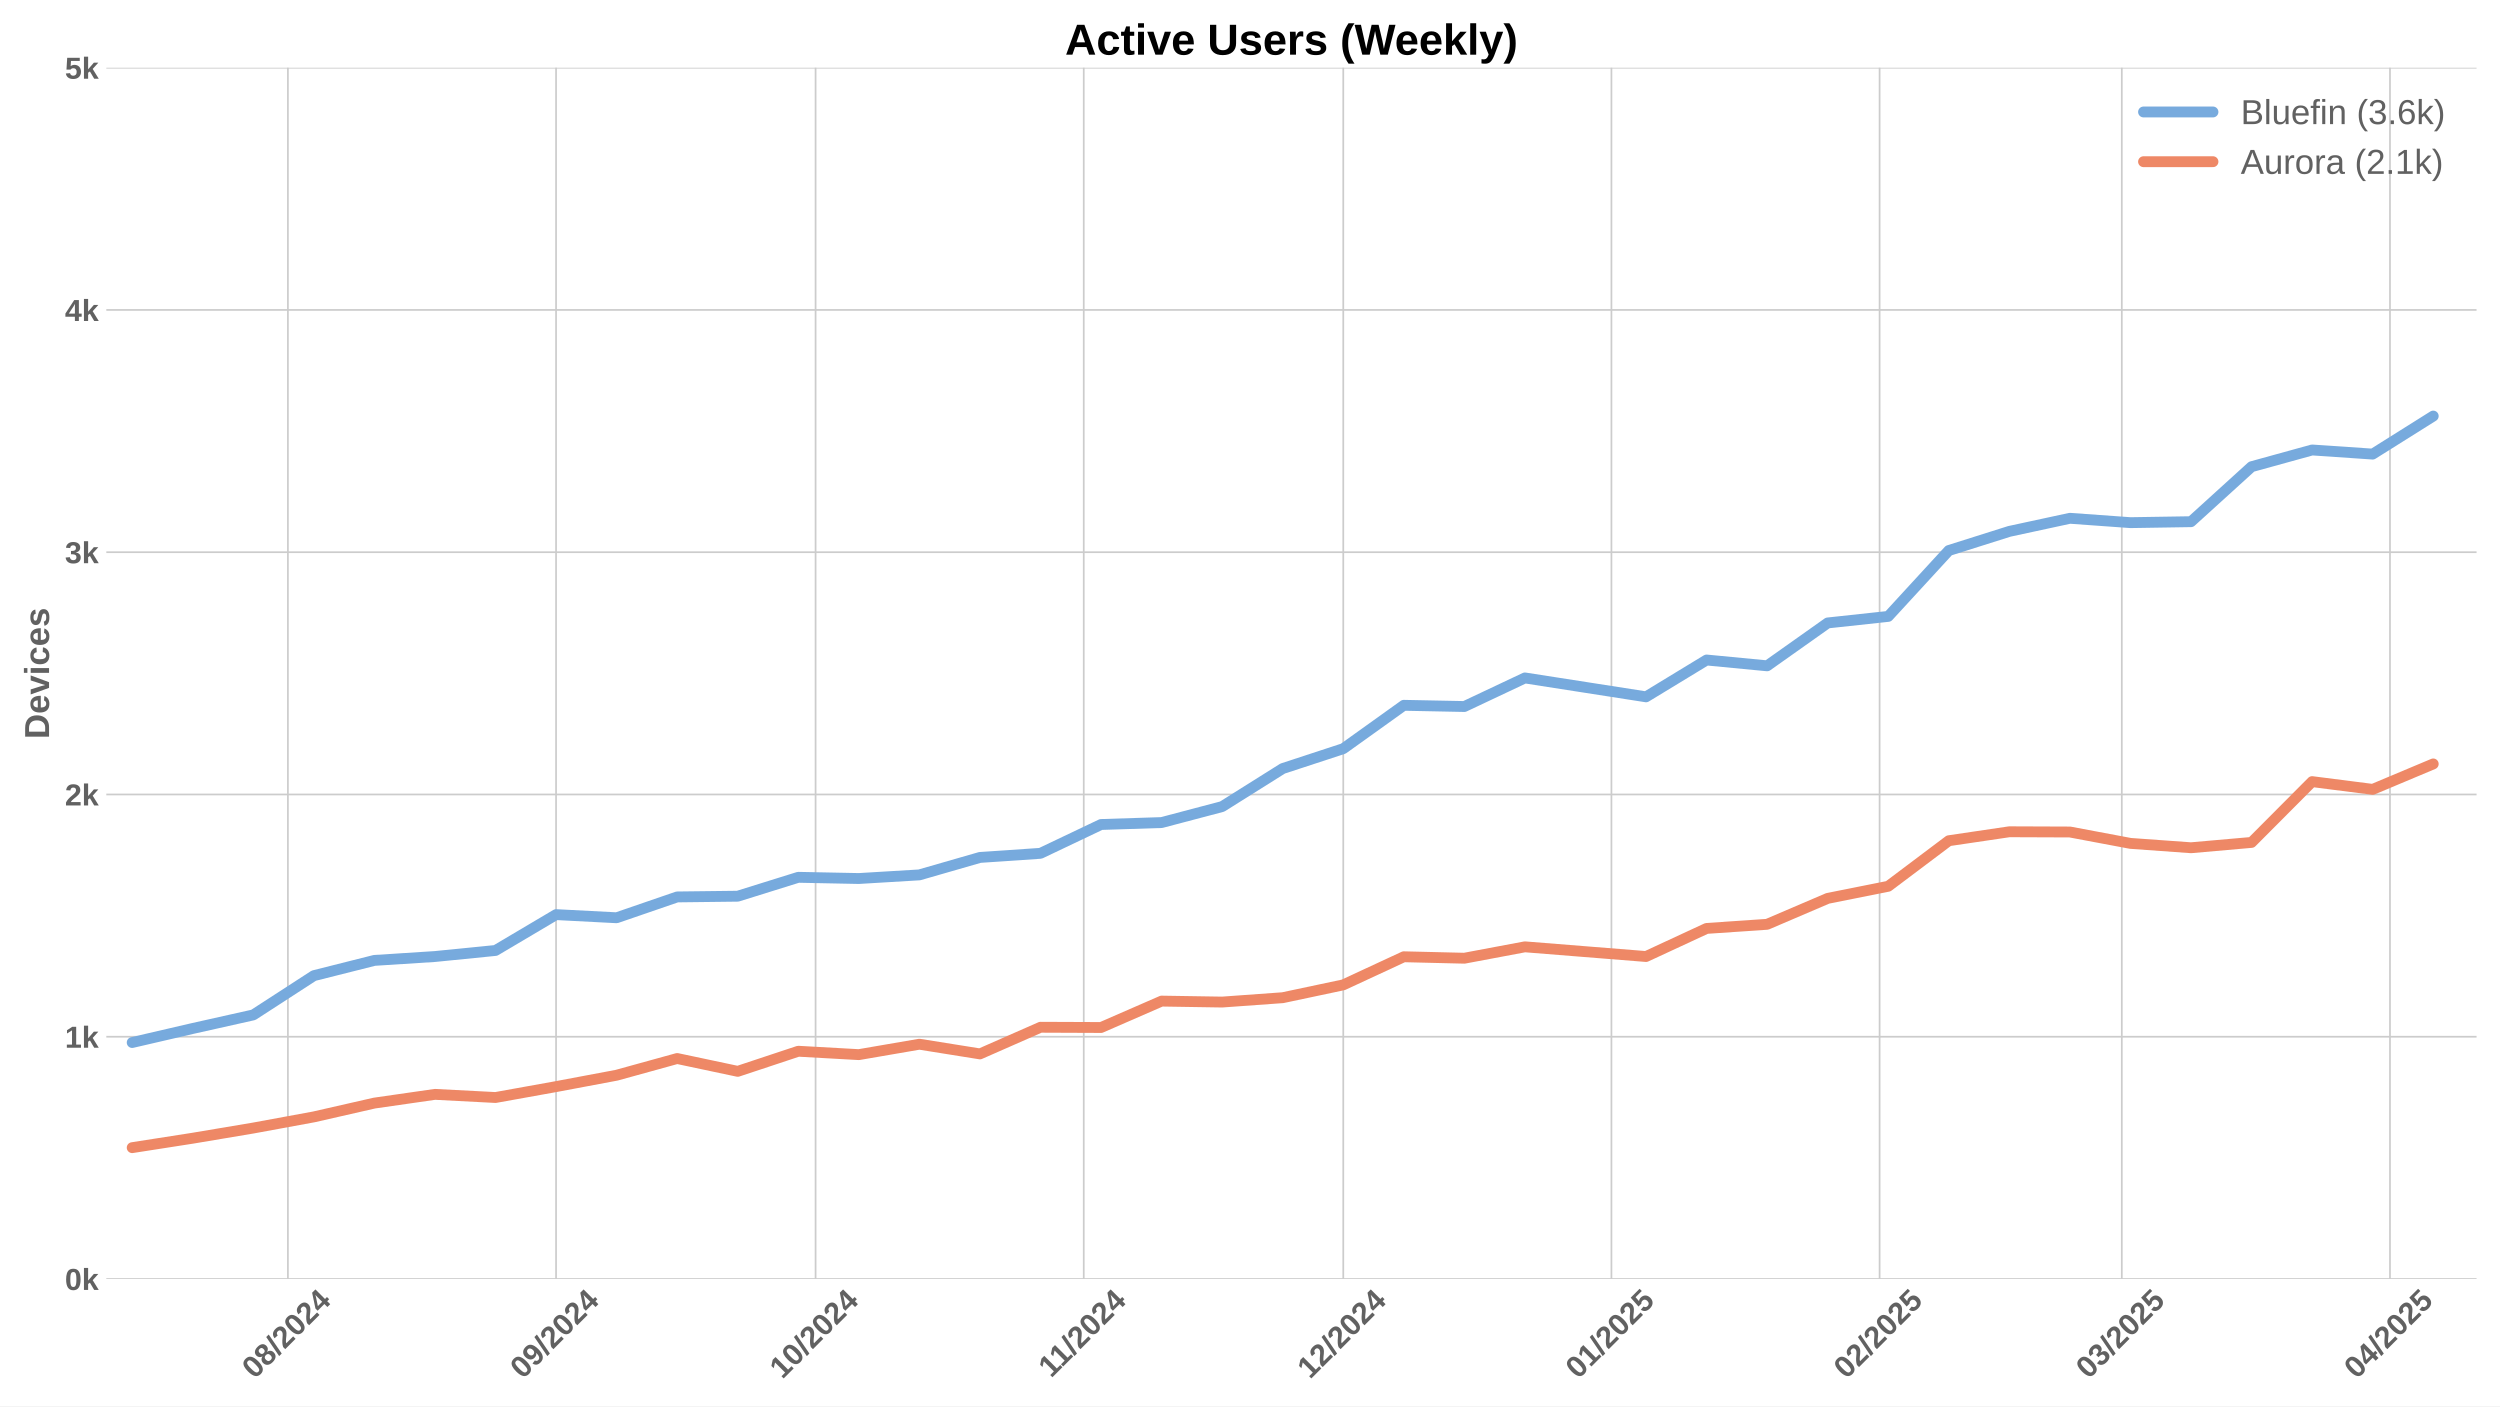
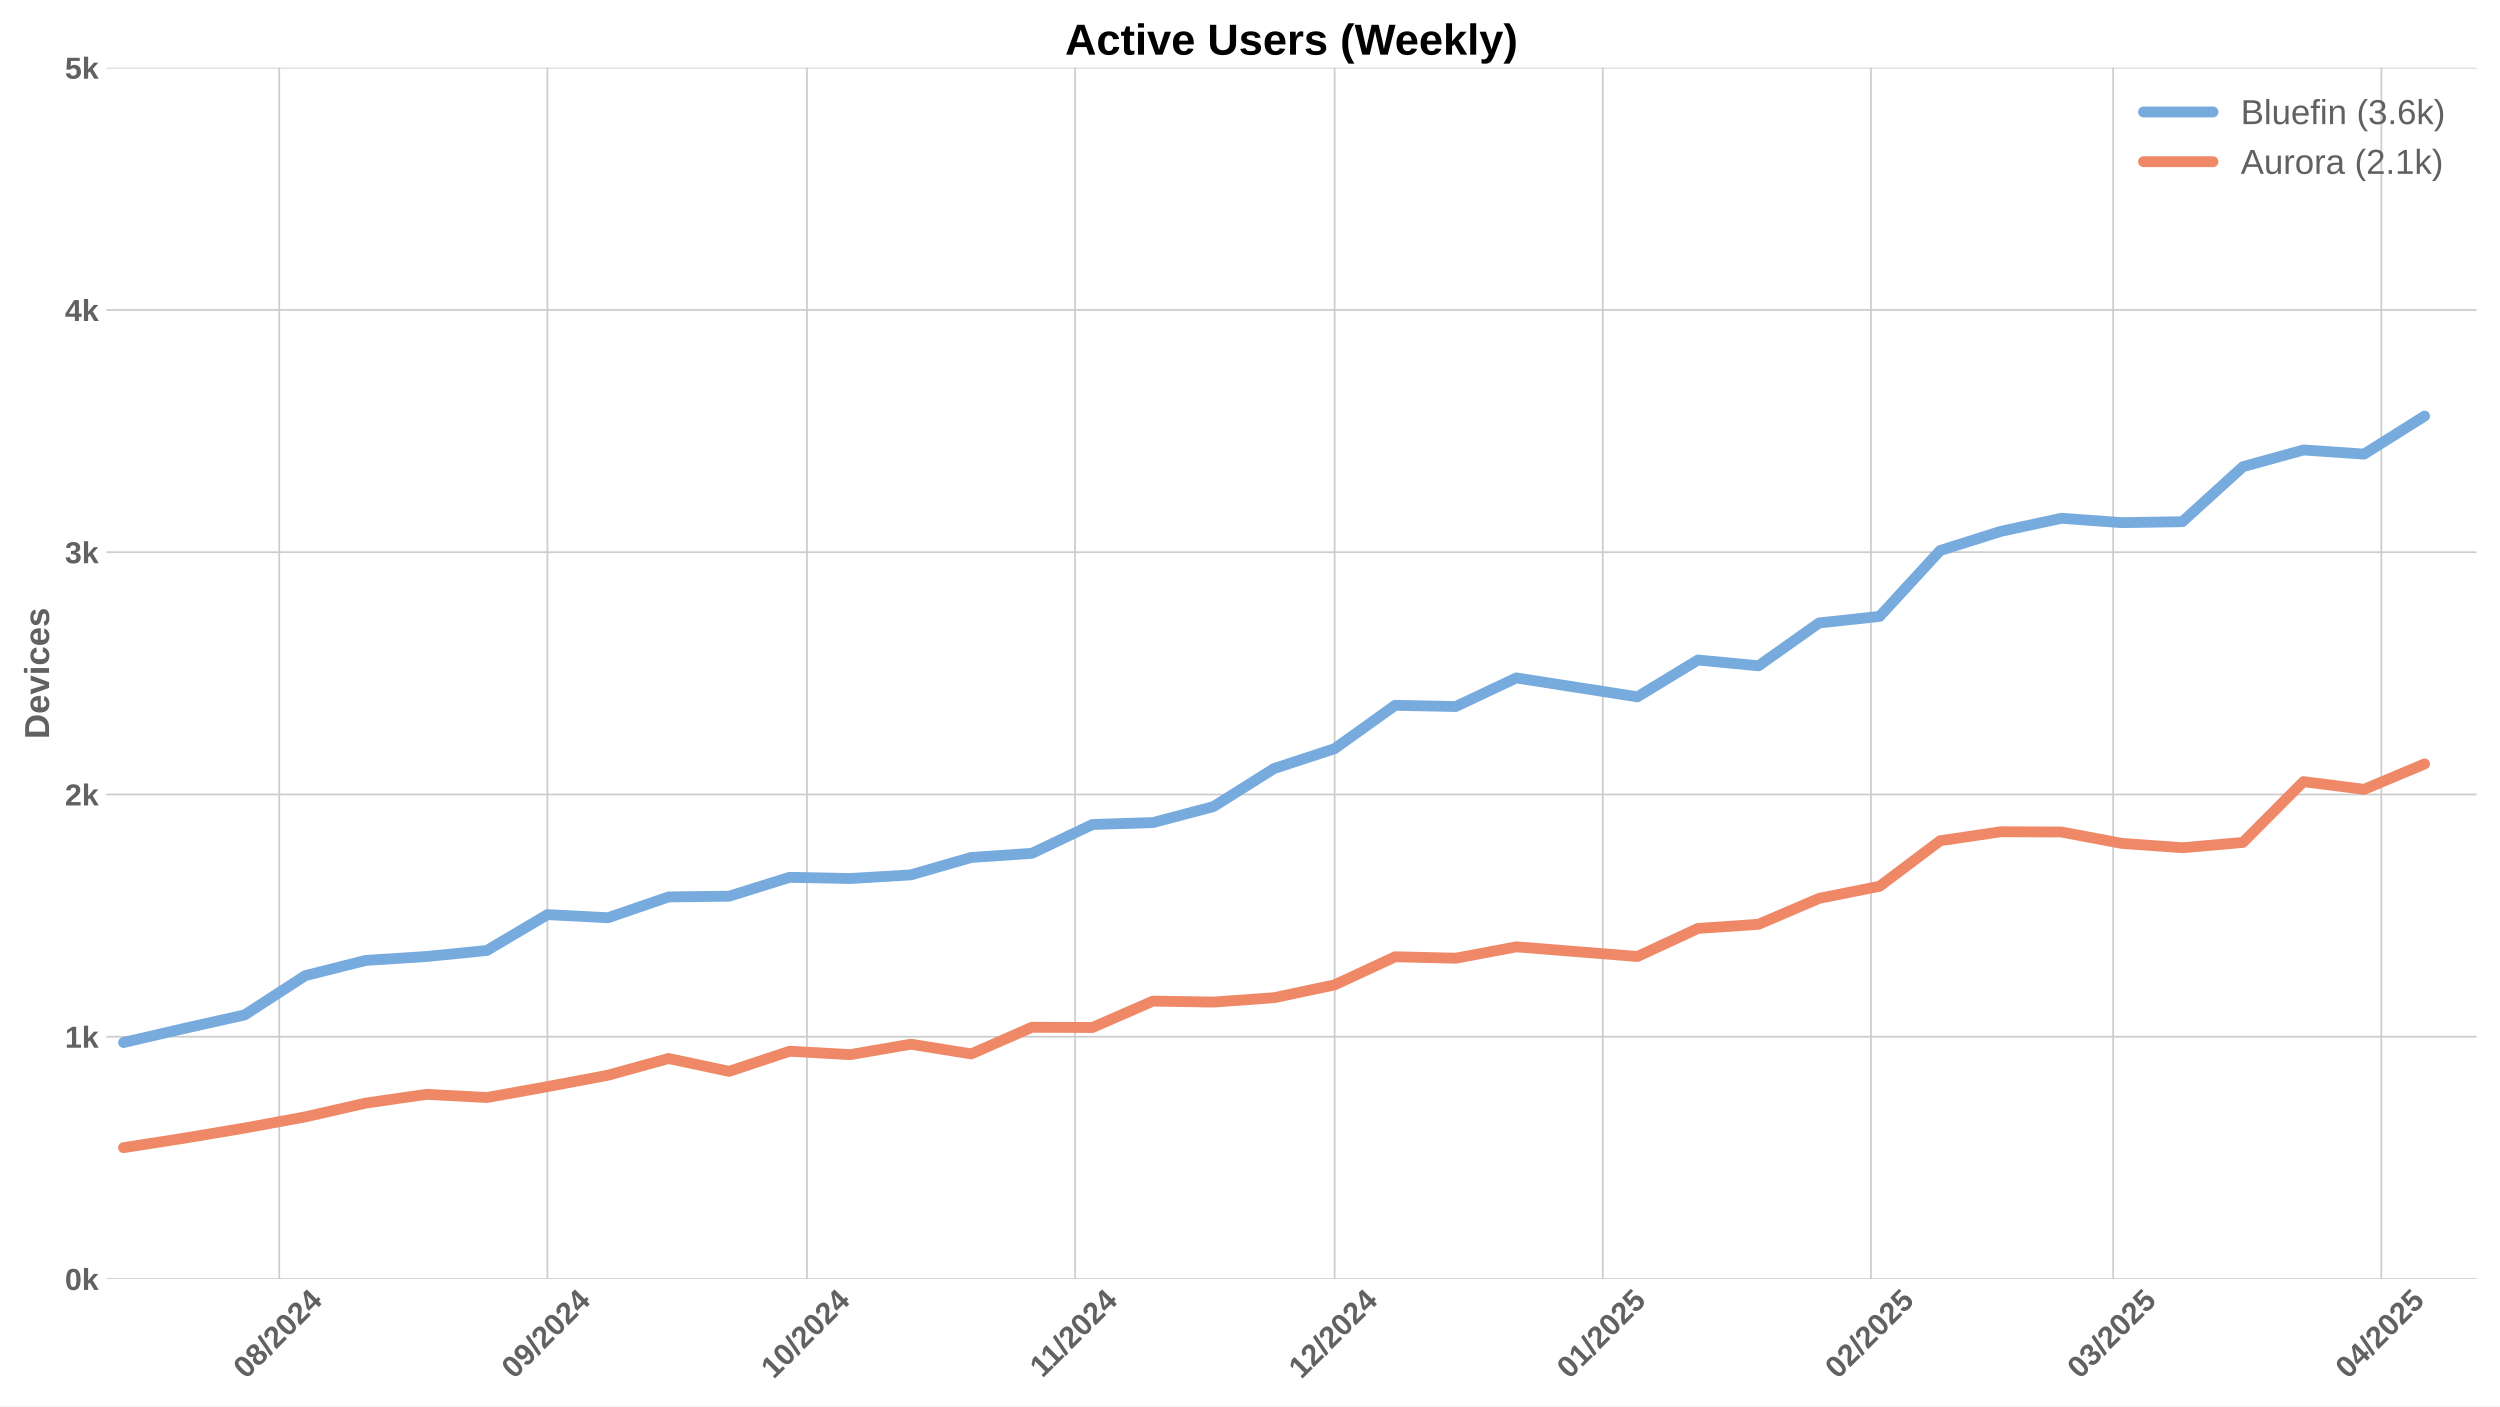
<svg xmlns="http://www.w3.org/2000/svg" xmlns:xlink="http://www.w3.org/1999/xlink" width="1152pt" height="648pt" viewBox="0 0 1152 648" version="1.1">
  <defs>
    <style type="text/css">*{stroke-linejoin: round; stroke-linecap: butt}</style>
  </defs>
  <g id="figure_1">
    <g id="patch_1">
      <path d="M 0 648  L 1152 648  L 1152 0  L 0 0  z " style="fill: #ffffff" />
    </g>
    <g id="axes_1">
      <g id="patch_2">
        <path d="M 48.99 589.343  L 1141.2 589.343  L 1141.2 31.2  L 48.99 31.2  z " style="fill: #ffffff" />
      </g>
      <g id="matplotlib.axis_1">
        <g id="xtick_1">
          <g id="line2d_1">
-             <path d="M 132.663 589.343  L 132.663 31.2  " clip-path="url(#p6296c44694)" style="fill: none; stroke: #cccccc; stroke-width: 0.8; stroke-linecap: round" />
+             <path d="M 128.677 589.343  L 128.677 31.2  " clip-path="url(#pe40824c8fd)" style="fill: none; stroke: #cccccc; stroke-width: 0.8; stroke-linecap: round" />
          </g>
          <g id="line2d_2" />
          <g id="text_1">
-             <g style="fill: #616161" transform="translate(117.3323 635.7977) rotate(-45) scale(0.14 -0.14)">
+             <g style="fill: #616161" transform="translate(113.3469 635.7977) rotate(-45) scale(0.14 -0.14)">
              <defs>
                <path id="LiberationSans-Bold-30" d="M 3297 2203  Q 3297 1088 2914 512  Q 2531 -63 1766 -63  Q 253 -63 253 2203  Q 253 2994 418 3494  Q 584 3994 915 4231  Q 1247 4469 1791 4469  Q 2572 4469 2934 3903  Q 3297 3338 3297 2203  z M 2416 2203  Q 2416 2813 2356 3150  Q 2297 3488 2165 3634  Q 2034 3781 1784 3781  Q 1519 3781 1383 3632  Q 1247 3484 1189 3148  Q 1131 2813 1131 2203  Q 1131 1600 1192 1261  Q 1253 922 1386 775  Q 1519 628 1772 628  Q 2022 628 2158 783  Q 2294 938 2355 1278  Q 2416 1619 2416 2203  z " transform="scale(0.015625)" />
                <path id="LiberationSans-Bold-38" d="M 3363 1241  Q 3363 622 2953 279  Q 2544 -63 1784 -63  Q 1031 -63 617 278  Q 203 619 203 1234  Q 203 1656 447 1945  Q 691 2234 1100 2303  L 1100 2316  Q 744 2394 525 2669  Q 306 2944 306 3303  Q 306 3844 689 4156  Q 1072 4469 1772 4469  Q 2488 4469 2870 4164  Q 3253 3859 3253 3297  Q 3253 2938 3036 2666  Q 2819 2394 2453 2322  L 2453 2309  Q 2878 2241 3120 1961  Q 3363 1681 3363 1241  z M 2350 3250  Q 2350 3563 2206 3708  Q 2063 3853 1772 3853  Q 1203 3853 1203 3250  Q 1203 2619 1778 2619  Q 2066 2619 2208 2766  Q 2350 2913 2350 3250  z M 2453 1313  Q 2453 2003 1766 2003  Q 1447 2003 1276 1822  Q 1106 1641 1106 1300  Q 1106 913 1275 734  Q 1444 556 1791 556  Q 2131 556 2292 734  Q 2453 913 2453 1313  z " transform="scale(0.015625)" />
                <path id="LiberationSans-Bold-2f" d="M 63 -128  L 972 4638  L 1716 4638  L 822 -128  L 63 -128  z " transform="scale(0.015625)" />
                <path id="LiberationSans-Bold-32" d="M 222 0  L 222 609  Q 394 988 711 1347  Q 1028 1706 1509 2097  Q 1972 2472 2158 2715  Q 2344 2959 2344 3194  Q 2344 3769 1766 3769  Q 1484 3769 1336 3617  Q 1188 3466 1144 3163  L 259 3213  Q 334 3825 717 4147  Q 1100 4469 1759 4469  Q 2472 4469 2853 4144  Q 3234 3819 3234 3231  Q 3234 2922 3112 2672  Q 2991 2422 2800 2211  Q 2609 2000 2376 1815  Q 2144 1631 1925 1456  Q 1706 1281 1526 1103  Q 1347 925 1259 722  L 3303 722  L 3303 0  L 222 0  z " transform="scale(0.015625)" />
                <path id="LiberationSans-Bold-34" d="M 2938 897  L 2938 0  L 2100 0  L 2100 897  L 97 897  L 97 1556  L 1956 4403  L 2938 4403  L 2938 1550  L 3525 1550  L 3525 897  L 2938 897  z M 2100 2991  Q 2100 3159 2111 3356  Q 2122 3553 2128 3609  Q 2047 3434 1834 3103  L 813 1550  L 2100 1550  L 2100 2991  z " transform="scale(0.015625)" />
              </defs>
              <use xlink:href="#LiberationSans-Bold-30" />
              <use xlink:href="#LiberationSans-Bold-38" transform="translate(55.61523 0)" />
              <use xlink:href="#LiberationSans-Bold-2f" transform="translate(111.2305 0)" />
              <use xlink:href="#LiberationSans-Bold-32" transform="translate(139.0137 0)" />
              <use xlink:href="#LiberationSans-Bold-30" transform="translate(194.6289 0)" />
              <use xlink:href="#LiberationSans-Bold-32" transform="translate(250.2441 0)" />
              <use xlink:href="#LiberationSans-Bold-34" transform="translate(305.8594 0)" />
            </g>
          </g>
        </g>
        <g id="xtick_2">
          <g id="line2d_3">
-             <path d="M 256.234 589.343  L 256.234 31.2  " clip-path="url(#p6296c44694)" style="fill: none; stroke: #cccccc; stroke-width: 0.8; stroke-linecap: round" />
+             <path d="M 252.248 589.343  L 252.248 31.2  " clip-path="url(#pe40824c8fd)" style="fill: none; stroke: #cccccc; stroke-width: 0.8; stroke-linecap: round" />
          </g>
          <g id="line2d_4" />
          <g id="text_2">
-             <g style="fill: #616161" transform="translate(240.9035 635.7977) rotate(-45) scale(0.14 -0.14)">
+             <g style="fill: #616161" transform="translate(236.9181 635.7977) rotate(-45) scale(0.14 -0.14)">
              <defs>
                <path id="LiberationSans-Bold-39" d="M 3322 2272  Q 3322 1100 2894 518  Q 2466 -63 1678 -63  Q 1097 -63 767 185  Q 438 434 300 972  L 1125 1088  Q 1247 628 1688 628  Q 2056 628 2254 981  Q 2453 1334 2459 2028  Q 2341 1794 2070 1661  Q 1800 1528 1488 1528  Q 906 1528 564 1923  Q 222 2319 222 2994  Q 222 3688 623 4078  Q 1025 4469 1759 4469  Q 2550 4469 2936 3920  Q 3322 3372 3322 2272  z M 2394 2888  Q 2394 3297 2214 3539  Q 2034 3781 1738 3781  Q 1447 3781 1280 3570  Q 1113 3359 1113 2988  Q 1113 2622 1278 2401  Q 1444 2181 1741 2181  Q 2022 2181 2208 2373  Q 2394 2566 2394 2888  z " transform="scale(0.015625)" />
              </defs>
              <use xlink:href="#LiberationSans-Bold-30" />
              <use xlink:href="#LiberationSans-Bold-39" transform="translate(55.61523 0)" />
              <use xlink:href="#LiberationSans-Bold-2f" transform="translate(111.2305 0)" />
              <use xlink:href="#LiberationSans-Bold-32" transform="translate(139.0137 0)" />
              <use xlink:href="#LiberationSans-Bold-30" transform="translate(194.6289 0)" />
              <use xlink:href="#LiberationSans-Bold-32" transform="translate(250.2441 0)" />
              <use xlink:href="#LiberationSans-Bold-34" transform="translate(305.8594 0)" />
            </g>
          </g>
        </g>
        <g id="xtick_3">
          <g id="line2d_5">
-             <path d="M 375.819 589.343  L 375.819 31.2  " clip-path="url(#p6296c44694)" style="fill: none; stroke: #cccccc; stroke-width: 0.8; stroke-linecap: round" />
+             <path d="M 371.833 589.343  L 371.833 31.2  " clip-path="url(#pe40824c8fd)" style="fill: none; stroke: #cccccc; stroke-width: 0.8; stroke-linecap: round" />
          </g>
          <g id="line2d_6" />
          <g id="text_3">
-             <g style="fill: #616161" transform="translate(360.4886 635.7977) rotate(-45) scale(0.14 -0.14)">
+             <g style="fill: #616161" transform="translate(356.5031 635.7977) rotate(-45) scale(0.14 -0.14)">
              <defs>
                <path id="LiberationSans-Bold-31" d="M 403 0  L 403 653  L 1494 653  L 1494 3656  L 438 2997  L 438 3688  L 1541 4403  L 2372 4403  L 2372 653  L 3381 653  L 3381 0  L 403 0  z " transform="scale(0.015625)" />
              </defs>
              <use xlink:href="#LiberationSans-Bold-31" />
              <use xlink:href="#LiberationSans-Bold-30" transform="translate(55.61523 0)" />
              <use xlink:href="#LiberationSans-Bold-2f" transform="translate(111.2305 0)" />
              <use xlink:href="#LiberationSans-Bold-32" transform="translate(139.0137 0)" />
              <use xlink:href="#LiberationSans-Bold-30" transform="translate(194.6289 0)" />
              <use xlink:href="#LiberationSans-Bold-32" transform="translate(250.2441 0)" />
              <use xlink:href="#LiberationSans-Bold-34" transform="translate(305.8594 0)" />
            </g>
          </g>
        </g>
        <g id="xtick_4">
          <g id="line2d_7">
-             <path d="M 499.39 589.343  L 499.39 31.2  " clip-path="url(#p6296c44694)" style="fill: none; stroke: #cccccc; stroke-width: 0.8; stroke-linecap: round" />
+             <path d="M 495.405 589.343  L 495.405 31.2  " clip-path="url(#pe40824c8fd)" style="fill: none; stroke: #cccccc; stroke-width: 0.8; stroke-linecap: round" />
          </g>
          <g id="line2d_8" />
          <g id="text_4">
-             <g style="fill: #616161" transform="translate(484.332 635.2532) rotate(-45) scale(0.14 -0.14)">
+             <g style="fill: #616161" transform="translate(480.3465 635.2532) rotate(-45) scale(0.14 -0.14)">
              <use xlink:href="#LiberationSans-Bold-31" />
              <use xlink:href="#LiberationSans-Bold-31" transform="translate(50.11523 0)" />
              <use xlink:href="#LiberationSans-Bold-2f" transform="translate(105.7305 0)" />
              <use xlink:href="#LiberationSans-Bold-32" transform="translate(133.5137 0)" />
              <use xlink:href="#LiberationSans-Bold-30" transform="translate(189.1289 0)" />
              <use xlink:href="#LiberationSans-Bold-32" transform="translate(244.7441 0)" />
              <use xlink:href="#LiberationSans-Bold-34" transform="translate(300.3594 0)" />
            </g>
          </g>
        </g>
        <g id="xtick_5">
          <g id="line2d_9">
-             <path d="M 618.975 589.343  L 618.975 31.2  " clip-path="url(#p6296c44694)" style="fill: none; stroke: #cccccc; stroke-width: 0.8; stroke-linecap: round" />
+             <path d="M 614.99 589.343  L 614.99 31.2  " clip-path="url(#pe40824c8fd)" style="fill: none; stroke: #cccccc; stroke-width: 0.8; stroke-linecap: round" />
          </g>
          <g id="line2d_10" />
          <g id="text_5">
-             <g style="fill: #616161" transform="translate(603.6448 635.7977) rotate(-45) scale(0.14 -0.14)">
+             <g style="fill: #616161" transform="translate(599.6593 635.7977) rotate(-45) scale(0.14 -0.14)">
              <use xlink:href="#LiberationSans-Bold-31" />
              <use xlink:href="#LiberationSans-Bold-32" transform="translate(55.61523 0)" />
              <use xlink:href="#LiberationSans-Bold-2f" transform="translate(111.2305 0)" />
              <use xlink:href="#LiberationSans-Bold-32" transform="translate(139.0137 0)" />
              <use xlink:href="#LiberationSans-Bold-30" transform="translate(194.6289 0)" />
              <use xlink:href="#LiberationSans-Bold-32" transform="translate(250.2441 0)" />
              <use xlink:href="#LiberationSans-Bold-34" transform="translate(305.8594 0)" />
            </g>
          </g>
        </g>
        <g id="xtick_6">
          <g id="line2d_11">
-             <path d="M 742.546 589.343  L 742.546 31.2  " clip-path="url(#p6296c44694)" style="fill: none; stroke: #cccccc; stroke-width: 0.8; stroke-linecap: round" />
+             <path d="M 738.561 589.343  L 738.561 31.2  " clip-path="url(#pe40824c8fd)" style="fill: none; stroke: #cccccc; stroke-width: 0.8; stroke-linecap: round" />
          </g>
          <g id="line2d_12" />
          <g id="text_6">
-             <g style="fill: #616161" transform="translate(727.216 635.7977) rotate(-45) scale(0.14 -0.14)">
+             <g style="fill: #616161" transform="translate(723.2305 635.7977) rotate(-45) scale(0.14 -0.14)">
              <defs>
                <path id="LiberationSans-Bold-35" d="M 3381 1466  Q 3381 766 2945 351  Q 2509 -63 1750 -63  Q 1088 -63 689 235  Q 291 534 197 1100  L 1075 1172  Q 1144 891 1319 762  Q 1494 634 1759 634  Q 2088 634 2283 843  Q 2478 1053 2478 1447  Q 2478 1794 2293 2001  Q 2109 2209 1778 2209  Q 1413 2209 1181 1925  L 325 1925  L 478 4403  L 3125 4403  L 3125 3750  L 1275 3750  L 1203 2638  Q 1522 2919 2000 2919  Q 2628 2919 3004 2528  Q 3381 2138 3381 1466  z " transform="scale(0.015625)" />
              </defs>
              <use xlink:href="#LiberationSans-Bold-30" />
              <use xlink:href="#LiberationSans-Bold-31" transform="translate(55.61523 0)" />
              <use xlink:href="#LiberationSans-Bold-2f" transform="translate(111.2305 0)" />
              <use xlink:href="#LiberationSans-Bold-32" transform="translate(139.0137 0)" />
              <use xlink:href="#LiberationSans-Bold-30" transform="translate(194.6289 0)" />
              <use xlink:href="#LiberationSans-Bold-32" transform="translate(250.2441 0)" />
              <use xlink:href="#LiberationSans-Bold-35" transform="translate(305.8594 0)" />
            </g>
          </g>
        </g>
        <g id="xtick_7">
          <g id="line2d_13">
-             <path d="M 866.118 589.343  L 866.118 31.2  " clip-path="url(#p6296c44694)" style="fill: none; stroke: #cccccc; stroke-width: 0.8; stroke-linecap: round" />
+             <path d="M 862.132 589.343  L 862.132 31.2  " clip-path="url(#pe40824c8fd)" style="fill: none; stroke: #cccccc; stroke-width: 0.8; stroke-linecap: round" />
          </g>
          <g id="line2d_14" />
          <g id="text_7">
-             <g style="fill: #616161" transform="translate(850.7872 635.7977) rotate(-45) scale(0.14 -0.14)">
+             <g style="fill: #616161" transform="translate(846.8017 635.7977) rotate(-45) scale(0.14 -0.14)">
              <use xlink:href="#LiberationSans-Bold-30" />
              <use xlink:href="#LiberationSans-Bold-32" transform="translate(55.61523 0)" />
              <use xlink:href="#LiberationSans-Bold-2f" transform="translate(111.2305 0)" />
              <use xlink:href="#LiberationSans-Bold-32" transform="translate(139.0137 0)" />
              <use xlink:href="#LiberationSans-Bold-30" transform="translate(194.6289 0)" />
              <use xlink:href="#LiberationSans-Bold-32" transform="translate(250.2441 0)" />
              <use xlink:href="#LiberationSans-Bold-35" transform="translate(305.8594 0)" />
            </g>
          </g>
        </g>
        <g id="xtick_8">
          <g id="line2d_15">
-             <path d="M 977.73 589.343  L 977.73 31.2  " clip-path="url(#p6296c44694)" style="fill: none; stroke: #cccccc; stroke-width: 0.8; stroke-linecap: round" />
+             <path d="M 973.745 589.343  L 973.745 31.2  " clip-path="url(#pe40824c8fd)" style="fill: none; stroke: #cccccc; stroke-width: 0.8; stroke-linecap: round" />
          </g>
          <g id="line2d_16" />
          <g id="text_8">
-             <g style="fill: #616161" transform="translate(962.3999 635.7977) rotate(-45) scale(0.14 -0.14)">
+             <g style="fill: #616161" transform="translate(958.4144 635.7977) rotate(-45) scale(0.14 -0.14)">
              <defs>
                <path id="LiberationSans-Bold-33" d="M 3328 1222  Q 3328 603 2922 265  Q 2516 -72 1766 -72  Q 1056 -72 637 254  Q 219 581 147 1197  L 1041 1275  Q 1125 641 1763 641  Q 2078 641 2253 797  Q 2428 953 2428 1275  Q 2428 1569 2215 1725  Q 2003 1881 1584 1881  L 1278 1881  L 1278 2591  L 1566 2591  Q 1944 2591 2134 2745  Q 2325 2900 2325 3188  Q 2325 3459 2173 3614  Q 2022 3769 1731 3769  Q 1459 3769 1292 3619  Q 1125 3469 1100 3194  L 222 3256  Q 291 3825 694 4147  Q 1097 4469 1747 4469  Q 2438 4469 2827 4158  Q 3216 3847 3216 3297  Q 3216 2884 2973 2618  Q 2731 2353 2275 2266  L 2275 2253  Q 2781 2194 3054 1920  Q 3328 1647 3328 1222  z " transform="scale(0.015625)" />
              </defs>
              <use xlink:href="#LiberationSans-Bold-30" />
              <use xlink:href="#LiberationSans-Bold-33" transform="translate(55.61523 0)" />
              <use xlink:href="#LiberationSans-Bold-2f" transform="translate(111.2305 0)" />
              <use xlink:href="#LiberationSans-Bold-32" transform="translate(139.0137 0)" />
              <use xlink:href="#LiberationSans-Bold-30" transform="translate(194.6289 0)" />
              <use xlink:href="#LiberationSans-Bold-32" transform="translate(250.2441 0)" />
              <use xlink:href="#LiberationSans-Bold-35" transform="translate(305.8594 0)" />
            </g>
          </g>
        </g>
        <g id="xtick_9">
          <g id="line2d_17">
-             <path d="M 1101.301 589.343  L 1101.301 31.2  " clip-path="url(#p6296c44694)" style="fill: none; stroke: #cccccc; stroke-width: 0.8; stroke-linecap: round" />
+             <path d="M 1097.316 589.343  L 1097.316 31.2  " clip-path="url(#pe40824c8fd)" style="fill: none; stroke: #cccccc; stroke-width: 0.8; stroke-linecap: round" />
          </g>
          <g id="line2d_18" />
          <g id="text_9">
-             <g style="fill: #616161" transform="translate(1085.971 635.7977) rotate(-45) scale(0.14 -0.14)">
+             <g style="fill: #616161" transform="translate(1081.986 635.7977) rotate(-45) scale(0.14 -0.14)">
              <use xlink:href="#LiberationSans-Bold-30" />
              <use xlink:href="#LiberationSans-Bold-34" transform="translate(55.61523 0)" />
              <use xlink:href="#LiberationSans-Bold-2f" transform="translate(111.2305 0)" />
              <use xlink:href="#LiberationSans-Bold-32" transform="translate(139.0137 0)" />
              <use xlink:href="#LiberationSans-Bold-30" transform="translate(194.6289 0)" />
              <use xlink:href="#LiberationSans-Bold-32" transform="translate(250.2441 0)" />
              <use xlink:href="#LiberationSans-Bold-35" transform="translate(305.8594 0)" />
            </g>
          </g>
        </g>
      </g>
      <g id="matplotlib.axis_2">
        <g id="ytick_1">
          <g id="line2d_19">
-             <path d="M 48.99 589.343  L 1141.2 589.343  " clip-path="url(#p6296c44694)" style="fill: none; stroke: #cccccc; stroke-width: 0.8; stroke-linecap: round" />
+             <path d="M 48.99 589.343  L 1141.2 589.343  " clip-path="url(#pe40824c8fd)" style="fill: none; stroke: #cccccc; stroke-width: 0.8; stroke-linecap: round" />
          </g>
          <g id="line2d_20" />
          <g id="text_10">
            <g style="fill: #616161" transform="translate(29.91937 594.416) scale(0.14 -0.14)">
              <defs>
                <path id="LiberationSans-Bold-6b" d="M 2606 0  L 1703 1531  L 1325 1269  L 1325 0  L 447 0  L 447 4638  L 1325 4638  L 1325 1981  L 2531 3381  L 3475 3381  L 2288 2063  L 3566 0  L 2606 0  z " transform="scale(0.015625)" />
              </defs>
              <use xlink:href="#LiberationSans-Bold-30" />
              <use xlink:href="#LiberationSans-Bold-6b" transform="translate(55.61523 0)" />
            </g>
          </g>
        </g>
        <g id="ytick_2">
          <g id="line2d_21">
-             <path d="M 48.99 477.715  L 1141.2 477.715  " clip-path="url(#p6296c44694)" style="fill: none; stroke: #cccccc; stroke-width: 0.8; stroke-linecap: round" />
+             <path d="M 48.99 477.715  L 1141.2 477.715  " clip-path="url(#pe40824c8fd)" style="fill: none; stroke: #cccccc; stroke-width: 0.8; stroke-linecap: round" />
          </g>
          <g id="line2d_22" />
          <g id="text_11">
            <g style="fill: #616161" transform="translate(29.91937 482.7874) scale(0.14 -0.14)">
              <use xlink:href="#LiberationSans-Bold-31" />
              <use xlink:href="#LiberationSans-Bold-6b" transform="translate(55.61523 0)" />
            </g>
          </g>
        </g>
        <g id="ytick_3">
          <g id="line2d_23">
-             <path d="M 48.99 366.086  L 1141.2 366.086  " clip-path="url(#p6296c44694)" style="fill: none; stroke: #cccccc; stroke-width: 0.8; stroke-linecap: round" />
+             <path d="M 48.99 366.086  L 1141.2 366.086  " clip-path="url(#pe40824c8fd)" style="fill: none; stroke: #cccccc; stroke-width: 0.8; stroke-linecap: round" />
          </g>
          <g id="line2d_24" />
          <g id="text_12">
            <g style="fill: #616161" transform="translate(29.91937 371.1587) scale(0.14 -0.14)">
              <use xlink:href="#LiberationSans-Bold-32" />
              <use xlink:href="#LiberationSans-Bold-6b" transform="translate(55.61523 0)" />
            </g>
          </g>
        </g>
        <g id="ytick_4">
          <g id="line2d_25">
-             <path d="M 48.99 254.457  L 1141.2 254.457  " clip-path="url(#p6296c44694)" style="fill: none; stroke: #cccccc; stroke-width: 0.8; stroke-linecap: round" />
+             <path d="M 48.99 254.457  L 1141.2 254.457  " clip-path="url(#pe40824c8fd)" style="fill: none; stroke: #cccccc; stroke-width: 0.8; stroke-linecap: round" />
          </g>
          <g id="line2d_26" />
          <g id="text_13">
            <g style="fill: #616161" transform="translate(29.91937 259.5301) scale(0.14 -0.14)">
              <use xlink:href="#LiberationSans-Bold-33" />
              <use xlink:href="#LiberationSans-Bold-6b" transform="translate(55.61523 0)" />
            </g>
          </g>
        </g>
        <g id="ytick_5">
          <g id="line2d_27">
-             <path d="M 48.99 142.829  L 1141.2 142.829  " clip-path="url(#p6296c44694)" style="fill: none; stroke: #cccccc; stroke-width: 0.8; stroke-linecap: round" />
+             <path d="M 48.99 142.829  L 1141.2 142.829  " clip-path="url(#pe40824c8fd)" style="fill: none; stroke: #cccccc; stroke-width: 0.8; stroke-linecap: round" />
          </g>
          <g id="line2d_28" />
          <g id="text_14">
            <g style="fill: #616161" transform="translate(29.91937 147.9015) scale(0.14 -0.14)">
              <use xlink:href="#LiberationSans-Bold-34" />
              <use xlink:href="#LiberationSans-Bold-6b" transform="translate(55.61523 0)" />
            </g>
          </g>
        </g>
        <g id="ytick_6">
          <g id="line2d_29">
-             <path d="M 48.99 31.2  L 1141.2 31.2  " clip-path="url(#p6296c44694)" style="fill: none; stroke: #cccccc; stroke-width: 0.8; stroke-linecap: round" />
+             <path d="M 48.99 31.2  L 1141.2 31.2  " clip-path="url(#pe40824c8fd)" style="fill: none; stroke: #cccccc; stroke-width: 0.8; stroke-linecap: round" />
          </g>
          <g id="line2d_30" />
          <g id="text_15">
            <g style="fill: #616161" transform="translate(29.91937 36.27281) scale(0.14 -0.14)">
              <use xlink:href="#LiberationSans-Bold-35" />
              <use xlink:href="#LiberationSans-Bold-6b" transform="translate(55.61523 0)" />
            </g>
          </g>
        </g>
        <g id="text_16">
          <g style="fill: #616161" transform="translate(22.59937 340.5153) rotate(-90) scale(0.16 -0.16)">
            <defs>
              <path id="LiberationSans-Bold-44" d="M 4353 2234  Q 4353 1553 4086 1045  Q 3819 538 3330 269  Q 2841 0 2209 0  L 428 0  L 428 4403  L 2022 4403  Q 3134 4403 3743 3842  Q 4353 3281 4353 2234  z M 3425 2234  Q 3425 2944 3056 3317  Q 2688 3691 2003 3691  L 1350 3691  L 1350 713  L 2131 713  Q 2725 713 3075 1122  Q 3425 1531 3425 2234  z " transform="scale(0.015625)" />
              <path id="LiberationSans-Bold-65" d="M 1831 -63  Q 1069 -63 659 389  Q 250 841 250 1706  Q 250 2544 665 2994  Q 1081 3444 1844 3444  Q 2572 3444 2956 2961  Q 3341 2478 3341 1547  L 3341 1522  L 1172 1522  Q 1172 1028 1355 776  Q 1538 525 1875 525  Q 2341 525 2463 928  L 3291 856  Q 2931 -63 1831 -63  z M 1831 2891  Q 1522 2891 1355 2675  Q 1188 2459 1178 2072  L 2491 2072  Q 2466 2481 2294 2686  Q 2122 2891 1831 2891  z " transform="scale(0.015625)" />
              <path id="LiberationSans-Bold-76" d="M 2284 0  L 1234 0  L 25 3381  L 953 3381  L 1544 1491  Q 1591 1334 1766 709  Q 1797 838 1894 1159  Q 1991 1481 2613 3381  L 3531 3381  L 2284 0  z " transform="scale(0.015625)" />
              <path id="LiberationSans-Bold-69" d="M 447 3991  L 447 4638  L 1325 4638  L 1325 3991  L 447 3991  z M 447 0  L 447 3381  L 1325 3381  L 1325 0  L 447 0  z " transform="scale(0.015625)" />
              <path id="LiberationSans-Bold-63" d="M 1856 -63  Q 1088 -63 669 395  Q 250 853 250 1672  Q 250 2509 672 2976  Q 1094 3444 1869 3444  Q 2466 3444 2856 3144  Q 3247 2844 3347 2316  L 2463 2272  Q 2425 2531 2275 2686  Q 2125 2841 1850 2841  Q 1172 2841 1172 1706  Q 1172 538 1863 538  Q 2113 538 2281 695  Q 2450 853 2491 1166  L 3372 1125  Q 3325 778 3123 506  Q 2922 234 2594 85  Q 2266 -63 1856 -63  z " transform="scale(0.015625)" />
              <path id="LiberationSans-Bold-73" d="M 3297 988  Q 3297 497 2895 217  Q 2494 -63 1784 -63  Q 1088 -63 717 157  Q 347 378 225 844  L 997 959  Q 1063 719 1223 619  Q 1384 519 1784 519  Q 2153 519 2322 612  Q 2491 706 2491 906  Q 2491 1069 2355 1164  Q 2219 1259 1894 1325  Q 1150 1472 890 1598  Q 631 1725 495 1926  Q 359 2128 359 2422  Q 359 2906 732 3176  Q 1106 3447 1791 3447  Q 2394 3447 2761 3212  Q 3128 2978 3219 2534  L 2441 2453  Q 2403 2659 2256 2761  Q 2109 2863 1791 2863  Q 1478 2863 1322 2783  Q 1166 2703 1166 2516  Q 1166 2369 1286 2283  Q 1406 2197 1691 2141  Q 2088 2059 2395 1973  Q 2703 1888 2889 1769  Q 3075 1650 3186 1464  Q 3297 1278 3297 988  z " transform="scale(0.015625)" />
            </defs>
            <use xlink:href="#LiberationSans-Bold-44" />
            <use xlink:href="#LiberationSans-Bold-65" transform="translate(72.2168 0)" />
            <use xlink:href="#LiberationSans-Bold-76" transform="translate(127.832 0)" />
            <use xlink:href="#LiberationSans-Bold-69" transform="translate(183.4473 0)" />
            <use xlink:href="#LiberationSans-Bold-63" transform="translate(211.2305 0)" />
            <use xlink:href="#LiberationSans-Bold-65" transform="translate(266.8457 0)" />
            <use xlink:href="#LiberationSans-Bold-73" transform="translate(322.4609 0)" />
          </g>
        </g>
      </g>
      <g id="line2d_31">
-         <path d="M 60.912 480.394  L 88.815 473.919  L 116.718 467.668  L 144.621 449.584  L 172.524 442.552  L 200.427 440.765  L 228.331 437.975  L 256.234 421.454  L 284.137 422.905  L 312.04 413.305  L 339.943 412.97  L 367.847 404.263  L 395.75 404.821  L 423.653 403.147  L 451.556 395.109  L 479.459 393.212  L 507.362 379.928  L 535.266 379.035  L 563.169 371.667  L 591.072 354.142  L 618.975 344.988  L 646.878 325.007  L 674.781 325.565  L 702.685 312.393  L 758.491 321.1  L 786.394 304.132  L 814.297 306.811  L 842.201 287.053  L 870.104 284.039  L 898.007 253.676  L 925.91 244.857  L 953.813 238.829  L 981.716 240.839  L 1009.62 240.392  L 1037.523 215.052  L 1065.426 207.35  L 1093.329 209.248  L 1121.232 191.722  " clip-path="url(#p6296c44694)" style="fill: none; stroke: #77aadd; stroke-width: 5; stroke-linecap: round" />
+         <path d="M 56.926 480.394  L 84.829 473.919  L 112.732 467.668  L 140.636 449.584  L 168.539 442.552  L 196.442 440.765  L 224.345 437.975  L 252.248 421.454  L 280.152 422.905  L 308.055 413.305  L 335.958 412.97  L 363.861 404.263  L 391.764 404.821  L 419.667 403.147  L 447.571 395.109  L 475.474 393.212  L 503.377 379.928  L 531.28 379.035  L 559.183 371.667  L 587.086 354.142  L 614.99 344.988  L 642.893 325.007  L 670.796 325.565  L 698.699 312.393  L 754.506 321.1  L 782.409 304.132  L 810.312 306.811  L 838.215 287.053  L 866.118 284.039  L 894.021 253.676  L 921.925 244.857  L 949.828 238.829  L 977.731 240.839  L 1005.634 240.392  L 1033.537 215.052  L 1061.44 207.35  L 1089.344 209.248  L 1117.247 191.722  " clip-path="url(#pe40824c8fd)" style="fill: none; stroke: #77aadd; stroke-width: 5; stroke-linecap: round" />
      </g>
      <g id="line2d_32">
-         <path d="M 60.912 528.84  L 88.815 524.487  L 116.718 519.799  L 144.621 514.664  L 172.524 508.301  L 200.427 504.282  L 228.331 505.733  L 256.234 500.71  L 284.137 495.464  L 312.04 487.761  L 339.943 493.677  L 367.847 484.412  L 395.75 485.975  L 423.653 481.175  L 451.556 485.64  L 479.459 473.361  L 507.362 473.473  L 535.266 461.305  L 563.169 461.752  L 591.072 459.742  L 618.975 453.826  L 646.878 440.877  L 674.781 441.547  L 702.685 436.3  L 758.491 440.765  L 786.394 427.817  L 814.297 425.919  L 842.201 413.975  L 870.104 408.393  L 898.007 387.407  L 925.91 383.277  L 953.813 383.388  L 981.716 388.635  L 1009.62 390.644  L 1037.523 388.188  L 1065.426 360.17  L 1093.329 363.742  L 1121.232 352.021  " clip-path="url(#p6296c44694)" style="fill: none; stroke: #ee8866; stroke-width: 5; stroke-linecap: round" />
+         <path d="M 56.926 528.84  L 84.829 524.487  L 112.732 519.799  L 140.636 514.664  L 168.539 508.301  L 196.442 504.282  L 224.345 505.733  L 252.248 500.71  L 280.152 495.464  L 308.055 487.761  L 335.958 493.677  L 363.861 484.412  L 391.764 485.975  L 419.667 481.175  L 447.571 485.64  L 475.474 473.361  L 503.377 473.473  L 531.28 461.305  L 559.183 461.752  L 587.086 459.742  L 614.99 453.826  L 642.893 440.877  L 670.796 441.547  L 698.699 436.3  L 754.506 440.765  L 782.409 427.817  L 810.312 425.919  L 838.215 413.975  L 866.118 408.393  L 894.021 387.407  L 921.925 383.277  L 949.828 383.388  L 977.731 388.635  L 1005.634 390.644  L 1033.537 388.188  L 1061.44 360.17  L 1089.344 363.742  L 1117.247 352.021  " clip-path="url(#pe40824c8fd)" style="fill: none; stroke: #ee8866; stroke-width: 5; stroke-linecap: round" />
      </g>
      <g id="patch_3">
        <path d="M 48.99 589.343  L 48.99 31.2  " style="fill: none" />
      </g>
      <g id="patch_4">
        <path d="M 1141.2 589.343  L 1141.2 31.2  " style="fill: none" />
      </g>
      <g id="patch_5">
        <path d="M 48.99 589.343  L 1141.2 589.343  " style="fill: none" />
      </g>
      <g id="patch_6">
        <path d="M 48.99 31.2  L 1141.2 31.2  " style="fill: none" />
      </g>
      <g id="text_17">
        <g transform="translate(490.7841 25.2) scale(0.2 -0.2)">
          <defs>
            <path id="LiberationSans-Bold-41" d="M 3541 0  L 3150 1125  L 1472 1125  L 1081 0  L 159 0  L 1766 4403  L 2853 4403  L 4453 0  L 3541 0  z M 2309 3725  L 2291 3656  Q 2259 3544 2215 3400  Q 2172 3256 1678 1819  L 2944 1819  L 2509 3084  L 2375 3509  L 2309 3725  z " transform="scale(0.015625)" />
            <path id="LiberationSans-Bold-74" d="M 1313 -56  Q 925 -56 715 155  Q 506 366 506 794  L 506 2788  L 78 2788  L 78 3381  L 550 3381  L 825 4175  L 1375 4175  L 1375 3381  L 2016 3381  L 2016 2788  L 1375 2788  L 1375 1031  Q 1375 784 1469 667  Q 1563 550 1759 550  Q 1863 550 2053 594  L 2053 50  Q 1728 -56 1313 -56  z " transform="scale(0.015625)" />
            <path id="LiberationSans-Bold-20" transform="scale(0.015625)" />
            <path id="LiberationSans-Bold-55" d="M 2259 -63  Q 1350 -63 867 381  Q 384 825 384 1650  L 384 4403  L 1306 4403  L 1306 1722  Q 1306 1200 1554 929  Q 1803 659 2284 659  Q 2778 659 3043 942  Q 3309 1225 3309 1753  L 3309 4403  L 4231 4403  L 4231 1697  Q 4231 859 3714 398  Q 3197 -63 2259 -63  z " transform="scale(0.015625)" />
            <path id="LiberationSans-Bold-72" d="M 447 0  L 447 2588  Q 447 2866 439 3052  Q 431 3238 422 3381  L 1259 3381  Q 1269 3325 1284 3039  Q 1300 2753 1300 2659  L 1313 2659  Q 1441 3016 1541 3161  Q 1641 3306 1778 3376  Q 1916 3447 2122 3447  Q 2291 3447 2394 3400  L 2394 2666  Q 2181 2713 2019 2713  Q 1691 2713 1508 2447  Q 1325 2181 1325 1659  L 1325 0  L 447 0  z " transform="scale(0.015625)" />
            <path id="LiberationSans-Bold-28" d="M 1247 -1328  Q 756 -622 537 81  Q 319 784 319 1659  Q 319 2531 537 3232  Q 756 3934 1247 4638  L 2125 4638  Q 1631 3925 1407 3219  Q 1184 2513 1184 1656  Q 1184 803 1406 101  Q 1628 -600 2125 -1328  L 1247 -1328  z " transform="scale(0.015625)" />
            <path id="LiberationSans-Bold-57" d="M 4897 0  L 3803 0  L 3206 2547  Q 3097 2997 3022 3488  Q 2947 3078 2900 2864  Q 2853 2650 2234 0  L 1141 0  L 6 4403  L 941 4403  L 1578 1559  L 1722 872  Q 1809 1306 1892 1701  Q 1975 2097 2516 4403  L 3547 4403  L 4103 2059  Q 4169 1797 4325 872  L 4403 1234  L 4569 1953  L 5100 4403  L 6034 4403  L 4897 0  z " transform="scale(0.015625)" />
            <path id="LiberationSans-Bold-6c" d="M 447 0  L 447 4638  L 1325 4638  L 1325 0  L 447 0  z " transform="scale(0.015625)" />
            <path id="LiberationSans-Bold-79" d="M 884 -1328  Q 569 -1328 331 -1288  L 331 -663  Q 497 -688 634 -688  Q 822 -688 945 -628  Q 1069 -569 1167 -431  Q 1266 -294 1388 34  L 50 3381  L 978 3381  L 1509 1797  Q 1634 1456 1825 753  L 1903 1050  L 2106 1784  L 2606 3381  L 3525 3381  L 2188 -178  Q 1919 -828 1630 -1078  Q 1341 -1328 884 -1328  z " transform="scale(0.015625)" />
            <path id="LiberationSans-Bold-29" d="M 6 -1328  Q 506 -597 726 101  Q 947 800 947 1656  Q 947 2516 722 3223  Q 497 3931 6 4638  L 884 4638  Q 1378 3928 1595 3225  Q 1813 2522 1813 1659  Q 1813 791 1595 87  Q 1378 -616 884 -1328  L 6 -1328  z " transform="scale(0.015625)" />
          </defs>
          <use xlink:href="#LiberationSans-Bold-41" />
          <use xlink:href="#LiberationSans-Bold-63" transform="translate(72.2168 0)" />
          <use xlink:href="#LiberationSans-Bold-74" transform="translate(127.832 0)" />
          <use xlink:href="#LiberationSans-Bold-69" transform="translate(161.1328 0)" />
          <use xlink:href="#LiberationSans-Bold-76" transform="translate(188.916 0)" />
          <use xlink:href="#LiberationSans-Bold-65" transform="translate(244.5312 0)" />
          <use xlink:href="#LiberationSans-Bold-20" transform="translate(300.1465 0)" />
          <use xlink:href="#LiberationSans-Bold-55" transform="translate(327.9297 0)" />
          <use xlink:href="#LiberationSans-Bold-73" transform="translate(400.1465 0)" />
          <use xlink:href="#LiberationSans-Bold-65" transform="translate(455.7617 0)" />
          <use xlink:href="#LiberationSans-Bold-72" transform="translate(511.377 0)" />
          <use xlink:href="#LiberationSans-Bold-73" transform="translate(550.293 0)" />
          <use xlink:href="#LiberationSans-Bold-20" transform="translate(605.9082 0)" />
          <use xlink:href="#LiberationSans-Bold-28" transform="translate(633.6914 0)" />
          <use xlink:href="#LiberationSans-Bold-57" transform="translate(666.9922 0)" />
          <use xlink:href="#LiberationSans-Bold-65" transform="translate(759.627 0)" />
          <use xlink:href="#LiberationSans-Bold-65" transform="translate(815.2422 0)" />
          <use xlink:href="#LiberationSans-Bold-6b" transform="translate(870.8574 0)" />
          <use xlink:href="#LiberationSans-Bold-6c" transform="translate(926.4727 0)" />
          <use xlink:href="#LiberationSans-Bold-79" transform="translate(954.2559 0)" />
          <use xlink:href="#LiberationSans-Bold-29" transform="translate(1009.871 0)" />
        </g>
      </g>
      <g id="legend_1">
        <g id="line2d_33">
          <path d="M 987.74 51.595  L 1003.74 51.595  L 1019.74 51.595  " style="fill: none; stroke: #77aadd; stroke-width: 5; stroke-linecap: round" />
        </g>
        <g id="text_18">
          <g style="fill: #616161" transform="translate(1032.54 57.195) scale(0.16 -0.16)">
            <defs>
              <path id="LiberationSans-42" d="M 3931 1241  Q 3931 653 3503 326  Q 3075 0 2313 0  L 525 0  L 525 4403  L 2125 4403  Q 3675 4403 3675 3334  Q 3675 2944 3456 2678  Q 3238 2413 2838 2322  Q 3363 2259 3647 1970  Q 3931 1681 3931 1241  z M 3075 3263  Q 3075 3619 2831 3772  Q 2588 3925 2125 3925  L 1122 3925  L 1122 2531  L 2125 2531  Q 2603 2531 2839 2711  Q 3075 2891 3075 3263  z M 3328 1288  Q 3328 2066 2234 2066  L 1122 2066  L 1122 478  L 2281 478  Q 2828 478 3078 681  Q 3328 884 3328 1288  z " transform="scale(0.015625)" />
              <path id="LiberationSans-6c" d="M 431 0  L 431 4638  L 994 4638  L 994 0  L 431 0  z " transform="scale(0.015625)" />
              <path id="LiberationSans-75" d="M 981 3381  L 981 1238  Q 981 903 1047 718  Q 1113 534 1256 453  Q 1400 372 1678 372  Q 2084 372 2318 650  Q 2553 928 2553 1422  L 2553 3381  L 3116 3381  L 3116 722  Q 3116 131 3134 0  L 2603 0  Q 2600 16 2597 84  Q 2594 153 2589 242  Q 2584 331 2578 578  L 2569 578  Q 2375 228 2120 82  Q 1866 -63 1488 -63  Q 931 -63 673 214  Q 416 491 416 1128  L 416 3381  L 981 3381  z " transform="scale(0.015625)" />
              <path id="LiberationSans-65" d="M 863 1572  Q 863 991 1103 675  Q 1344 359 1806 359  Q 2172 359 2392 506  Q 2613 653 2691 878  L 3184 738  Q 2881 -63 1806 -63  Q 1056 -63 664 384  Q 272 831 272 1713  Q 272 2550 664 2997  Q 1056 3444 1784 3444  Q 3275 3444 3275 1647  L 3275 1572  L 863 1572  z M 2694 2003  Q 2647 2538 2422 2783  Q 2197 3028 1775 3028  Q 1366 3028 1127 2754  Q 888 2481 869 2003  L 2694 2003  z " transform="scale(0.015625)" />
              <path id="LiberationSans-66" d="M 1128 2972  L 1128 0  L 566 0  L 566 2972  L 91 2972  L 91 3381  L 566 3381  L 566 3763  Q 566 4225 769 4428  Q 972 4631 1391 4631  Q 1625 4631 1788 4594  L 1788 4166  Q 1647 4191 1538 4191  Q 1322 4191 1225 4081  Q 1128 3972 1128 3684  L 1128 3381  L 1788 3381  L 1788 2972  L 1128 2972  z " transform="scale(0.015625)" />
              <path id="LiberationSans-69" d="M 428 4100  L 428 4638  L 991 4638  L 991 4100  L 428 4100  z M 428 0  L 428 3381  L 991 3381  L 991 0  L 428 0  z " transform="scale(0.015625)" />
              <path id="LiberationSans-6e" d="M 2578 0  L 2578 2144  Q 2578 2478 2512 2662  Q 2447 2847 2303 2928  Q 2159 3009 1881 3009  Q 1475 3009 1240 2731  Q 1006 2453 1006 1959  L 1006 0  L 444 0  L 444 2659  Q 444 3250 425 3381  L 956 3381  Q 959 3366 962 3297  Q 966 3228 970 3139  Q 975 3050 981 2803  L 991 2803  Q 1184 3153 1439 3298  Q 1694 3444 2072 3444  Q 2628 3444 2886 3167  Q 3144 2891 3144 2253  L 3144 0  L 2578 0  z " transform="scale(0.015625)" />
              <path id="LiberationSans-20" transform="scale(0.015625)" />
              <path id="LiberationSans-28" d="M 397 1663  Q 397 2566 680 3284  Q 963 4003 1550 4638  L 2094 4638  Q 1509 3988 1236 3256  Q 963 2525 963 1656  Q 963 791 1233 62  Q 1503 -666 2094 -1325  L 1550 -1325  Q 959 -688 678 32  Q 397 753 397 1650  L 397 1663  z " transform="scale(0.015625)" />
              <path id="LiberationSans-33" d="M 3278 1216  Q 3278 606 2890 271  Q 2503 -63 1784 -63  Q 1116 -63 717 239  Q 319 541 244 1131  L 825 1184  Q 938 403 1784 403  Q 2209 403 2451 612  Q 2694 822 2694 1234  Q 2694 1594 2417 1795  Q 2141 1997 1619 1997  L 1300 1997  L 1300 2484  L 1606 2484  Q 2069 2484 2323 2686  Q 2578 2888 2578 3244  Q 2578 3597 2370 3801  Q 2163 4006 1753 4006  Q 1381 4006 1151 3815  Q 922 3625 884 3278  L 319 3322  Q 381 3863 767 4166  Q 1153 4469 1759 4469  Q 2422 4469 2789 4161  Q 3156 3853 3156 3303  Q 3156 2881 2920 2617  Q 2684 2353 2234 2259  L 2234 2247  Q 2728 2194 3003 1916  Q 3278 1638 3278 1216  z " transform="scale(0.015625)" />
              <path id="LiberationSans-2e" d="M 584 0  L 584 684  L 1194 684  L 1194 0  L 584 0  z " transform="scale(0.015625)" />
              <path id="LiberationSans-36" d="M 3278 1441  Q 3278 744 2900 340  Q 2522 -63 1856 -63  Q 1113 -63 719 490  Q 325 1044 325 2100  Q 325 3244 734 3856  Q 1144 4469 1900 4469  Q 2897 4469 3156 3572  L 2619 3475  Q 2453 4013 1894 4013  Q 1413 4013 1148 3564  Q 884 3116 884 2266  Q 1038 2550 1316 2698  Q 1594 2847 1953 2847  Q 2563 2847 2920 2465  Q 3278 2084 3278 1441  z M 2706 1416  Q 2706 1894 2472 2153  Q 2238 2413 1819 2413  Q 1425 2413 1183 2183  Q 941 1953 941 1550  Q 941 1041 1192 716  Q 1444 391 1838 391  Q 2244 391 2475 664  Q 2706 938 2706 1416  z " transform="scale(0.015625)" />
              <path id="LiberationSans-6b" d="M 2550 0  L 1406 1544  L 994 1203  L 994 0  L 431 0  L 431 4638  L 994 4638  L 994 1741  L 2478 3381  L 3138 3381  L 1766 1928  L 3209 0  L 2550 0  z " transform="scale(0.015625)" />
              <path id="LiberationSans-29" d="M 1734 1650  Q 1734 747 1451 28  Q 1169 -691 581 -1325  L 38 -1325  Q 625 -669 897 57  Q 1169 784 1169 1656  Q 1169 2528 895 3256  Q 622 3984 38 4638  L 581 4638  Q 1172 4000 1453 3279  Q 1734 2559 1734 1663  L 1734 1650  z " transform="scale(0.015625)" />
            </defs>
            <use xlink:href="#LiberationSans-42" />
            <use xlink:href="#LiberationSans-6c" transform="translate(66.69922 0)" />
            <use xlink:href="#LiberationSans-75" transform="translate(88.91602 0)" />
            <use xlink:href="#LiberationSans-65" transform="translate(144.5312 0)" />
            <use xlink:href="#LiberationSans-66" transform="translate(200.1465 0)" />
            <use xlink:href="#LiberationSans-69" transform="translate(227.9297 0)" />
            <use xlink:href="#LiberationSans-6e" transform="translate(250.1465 0)" />
            <use xlink:href="#LiberationSans-20" transform="translate(305.7617 0)" />
            <use xlink:href="#LiberationSans-28" transform="translate(333.5449 0)" />
            <use xlink:href="#LiberationSans-33" transform="translate(366.8457 0)" />
            <use xlink:href="#LiberationSans-2e" transform="translate(422.4609 0)" />
            <use xlink:href="#LiberationSans-36" transform="translate(450.2441 0)" />
            <use xlink:href="#LiberationSans-6b" transform="translate(505.8594 0)" />
            <use xlink:href="#LiberationSans-29" transform="translate(555.8594 0)" />
          </g>
        </g>
        <g id="line2d_34">
          <path d="M 987.74 74.51  L 1003.74 74.51  L 1019.74 74.51  " style="fill: none; stroke: #ee8866; stroke-width: 5; stroke-linecap: round" />
        </g>
        <g id="text_19">
          <g style="fill: #616161" transform="translate(1032.54 80.11) scale(0.16 -0.16)">
            <defs>
              <path id="LiberationSans-41" d="M 3647 0  L 3144 1288  L 1138 1288  L 631 0  L 13 0  L 1809 4403  L 2488 4403  L 4256 0  L 3647 0  z M 2141 3953  L 2113 3866  Q 2034 3606 1881 3200  L 1319 1753  L 2966 1753  L 2400 3206  Q 2313 3422 2225 3694  L 2141 3953  z " transform="scale(0.015625)" />
              <path id="LiberationSans-72" d="M 444 0  L 444 2594  Q 444 2950 425 3381  L 956 3381  Q 981 2806 981 2691  L 994 2691  Q 1128 3125 1303 3284  Q 1478 3444 1797 3444  Q 1909 3444 2025 3413  L 2025 2897  Q 1913 2928 1725 2928  Q 1375 2928 1190 2626  Q 1006 2325 1006 1763  L 1006 0  L 444 0  z " transform="scale(0.015625)" />
              <path id="LiberationSans-6f" d="M 3291 1694  Q 3291 806 2900 371  Q 2509 -63 1766 -63  Q 1025 -63 647 389  Q 269 841 269 1694  Q 269 3444 1784 3444  Q 2559 3444 2925 3017  Q 3291 2591 3291 1694  z M 2700 1694  Q 2700 2394 2492 2711  Q 2284 3028 1794 3028  Q 1300 3028 1079 2704  Q 859 2381 859 1694  Q 859 1025 1076 689  Q 1294 353 1759 353  Q 2266 353 2483 678  Q 2700 1003 2700 1694  z " transform="scale(0.015625)" />
              <path id="LiberationSans-61" d="M 1294 -63  Q 784 -63 528 206  Q 272 475 272 944  Q 272 1469 617 1750  Q 963 2031 1731 2050  L 2491 2063  L 2491 2247  Q 2491 2659 2316 2837  Q 2141 3016 1766 3016  Q 1388 3016 1216 2887  Q 1044 2759 1009 2478  L 422 2531  Q 566 3444 1778 3444  Q 2416 3444 2737 3151  Q 3059 2859 3059 2306  L 3059 850  Q 3059 600 3125 473  Q 3191 347 3375 347  Q 3456 347 3559 369  L 3559 19  Q 3347 -31 3125 -31  Q 2813 -31 2670 133  Q 2528 297 2509 647  L 2491 647  Q 2275 259 1989 98  Q 1703 -63 1294 -63  z M 1422 359  Q 1731 359 1972 500  Q 2213 641 2352 886  Q 2491 1131 2491 1391  L 2491 1669  L 1875 1656  Q 1478 1650 1273 1575  Q 1069 1500 959 1344  Q 850 1188 850 934  Q 850 659 998 509  Q 1147 359 1422 359  z " transform="scale(0.015625)" />
              <path id="LiberationSans-32" d="M 322 0  L 322 397  Q 481 763 711 1042  Q 941 1322 1194 1548  Q 1447 1775 1695 1969  Q 1944 2163 2144 2356  Q 2344 2550 2467 2762  Q 2591 2975 2591 3244  Q 2591 3606 2378 3806  Q 2166 4006 1788 4006  Q 1428 4006 1195 3811  Q 963 3616 922 3263  L 347 3316  Q 409 3844 795 4156  Q 1181 4469 1788 4469  Q 2453 4469 2811 4155  Q 3169 3841 3169 3263  Q 3169 3006 3051 2753  Q 2934 2500 2703 2247  Q 2472 1994 1819 1463  Q 1459 1169 1246 933  Q 1034 697 941 478  L 3238 478  L 3238 0  L 322 0  z " transform="scale(0.015625)" />
              <path id="LiberationSans-31" d="M 488 0  L 488 478  L 1609 478  L 1609 3866  L 616 3156  L 616 3688  L 1656 4403  L 2175 4403  L 2175 478  L 3247 478  L 3247 0  L 488 0  z " transform="scale(0.015625)" />
            </defs>
            <use xlink:href="#LiberationSans-41" />
            <use xlink:href="#LiberationSans-75" transform="translate(66.69922 0)" />
            <use xlink:href="#LiberationSans-72" transform="translate(122.3145 0)" />
            <use xlink:href="#LiberationSans-6f" transform="translate(155.6152 0)" />
            <use xlink:href="#LiberationSans-72" transform="translate(211.2305 0)" />
            <use xlink:href="#LiberationSans-61" transform="translate(244.5312 0)" />
            <use xlink:href="#LiberationSans-20" transform="translate(300.1465 0)" />
            <use xlink:href="#LiberationSans-28" transform="translate(327.9297 0)" />
            <use xlink:href="#LiberationSans-32" transform="translate(361.2305 0)" />
            <use xlink:href="#LiberationSans-2e" transform="translate(416.8457 0)" />
            <use xlink:href="#LiberationSans-31" transform="translate(444.6289 0)" />
            <use xlink:href="#LiberationSans-6b" transform="translate(500.2441 0)" />
            <use xlink:href="#LiberationSans-29" transform="translate(550.2441 0)" />
          </g>
        </g>
      </g>
    </g>
  </g>
  <defs>
-     <clipPath id="p6296c44694">
+     <clipPath id="pe40824c8fd">
      <rect x="48.99" y="31.2" width="1092.21" height="558.143" />
    </clipPath>
  </defs>
</svg>
